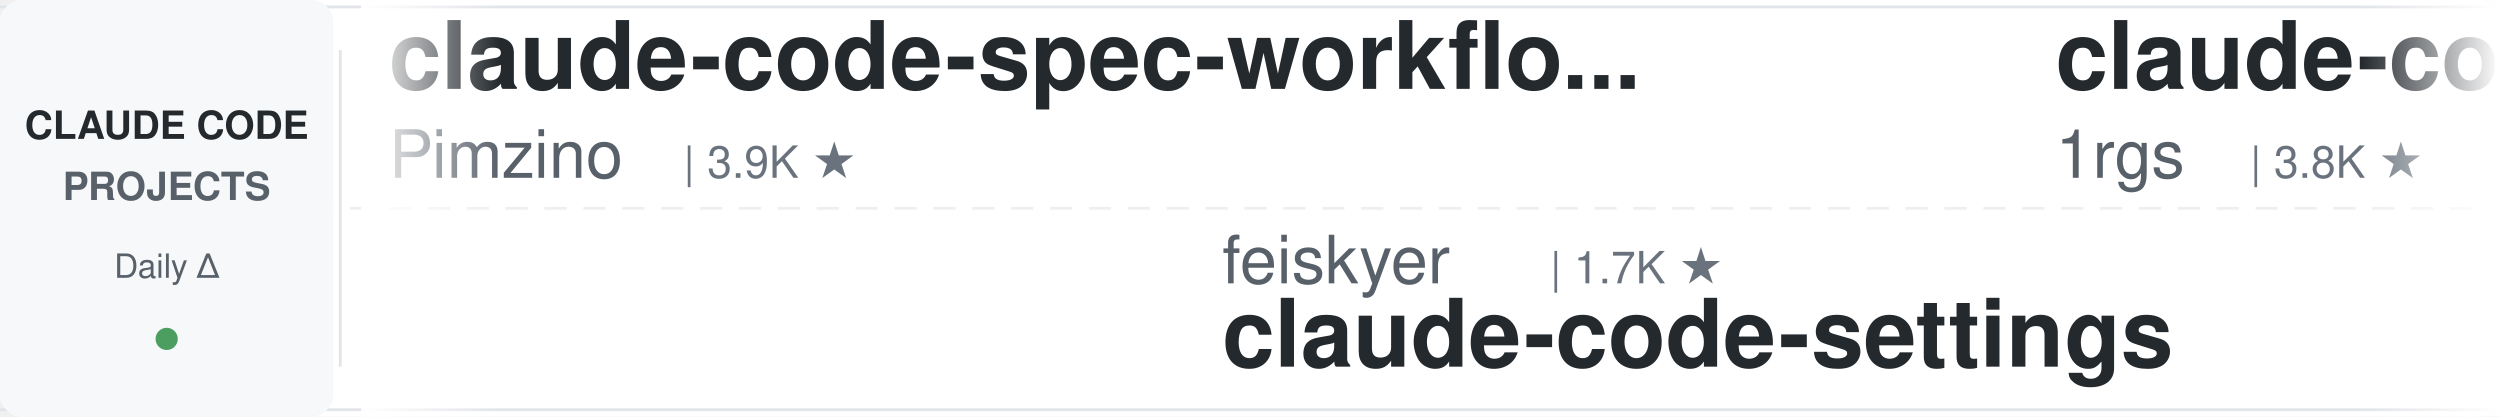
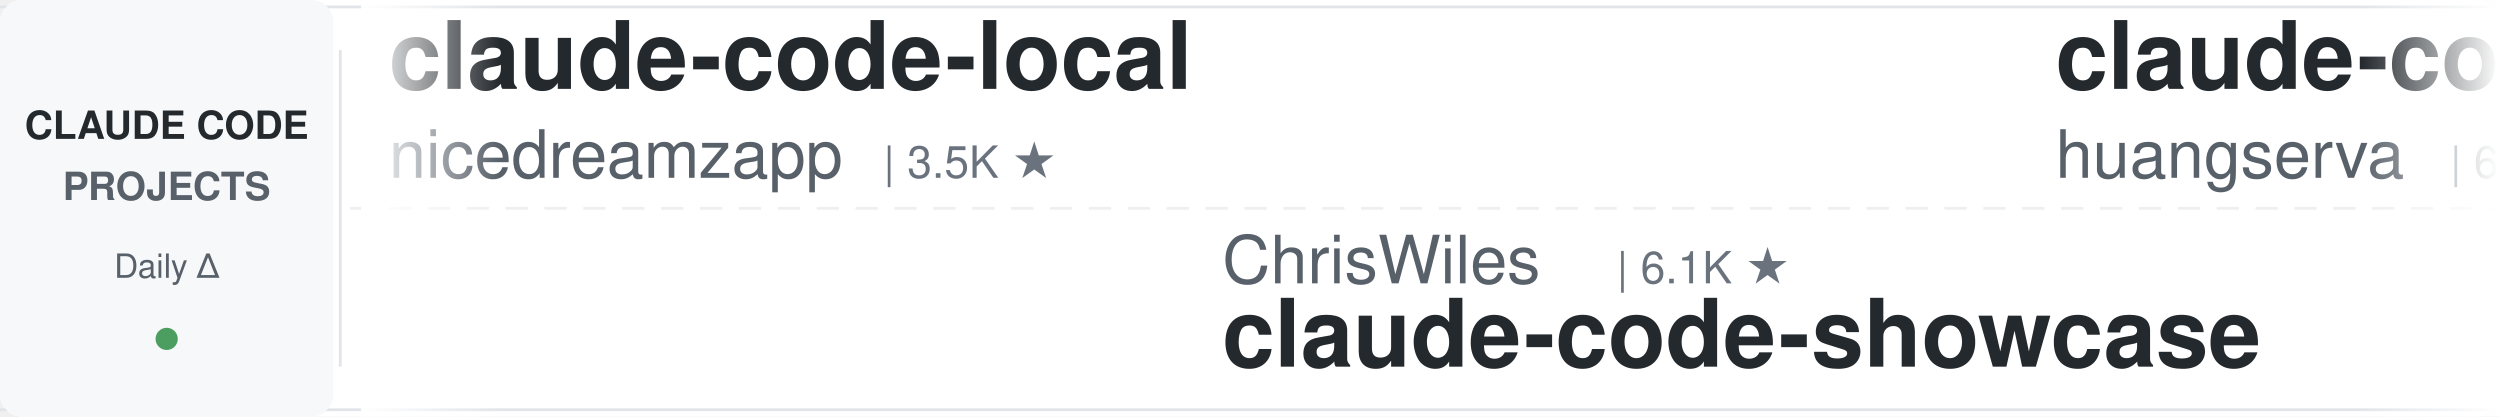
<svg xmlns="http://www.w3.org/2000/svg" width="900" height="150">
  <defs>
    <linearGradient id="leftFade" x1="0%" y1="0%" x2="100%" y2="0%">
      <stop offset="0%" style="stop-color:#ffffff;stop-opacity:1" />
      <stop offset="100%" style="stop-color:#ffffff;stop-opacity:0" />
    </linearGradient>
    <linearGradient id="rightFade" x1="0%" y1="0%" x2="100%" y2="0%">
      <stop offset="0%" style="stop-color:#ffffff;stop-opacity:0" />
      <stop offset="100%" style="stop-color:#ffffff;stop-opacity:1" />
    </linearGradient>
  </defs>
  <rect width="900" height="150" fill="#ffffff" rx="8" />
  <rect x="0" y="2" width="900" height="1" fill="#e1e4e8" />
  <rect x="0" y="147" width="900" height="1" fill="#e1e4e8" />
  <line x1="0" y1="75" x2="900" y2="75" stroke="#e1e4e8" stroke-width="1" stroke-dasharray="8 6" opacity="0.6" />
  <rect x="0" y="0" width="120" height="150" fill="#f6f8fa" rx="8" />
  <text x="60" y="50" font-family="-apple-system, BlinkMacSystemFont, 'Segoe UI', Helvetica, Arial, sans-serif" font-size="14" font-weight="600" fill="#24292e" text-anchor="middle">CLAUDE CODE</text>
  <text x="60" y="72" font-family="-apple-system, BlinkMacSystemFont, 'Segoe UI', Helvetica, Arial, sans-serif" font-size="14" font-weight="600" fill="#586069" text-anchor="middle">PROJECTS</text>
  <text x="60" y="100" font-family="-apple-system, BlinkMacSystemFont, 'Segoe UI', Helvetica, Arial, sans-serif" font-size="12" font-weight="500" fill="#586069" text-anchor="middle">Daily Δ</text>
  <circle cx="60" cy="122" r="4" fill="#22863a" opacity="0.8" />
  <rect x="122" y="18" width="1" height="114" fill="#e1e4e8" />
  <clipPath id="tickerClip">
    <rect x="130" y="0" width="770" height="150" />
  </clipPath>
  <g clip-path="url(#tickerClip)">
    <g id="tickerItems">
      <animateTransform attributeName="transform" attributeType="XML" type="translate" from="0 0" to="-3000 0" dur="54s" repeatCount="indefinite" />
      <g transform="translate(0, 0)">
-         <text x="140" y="32" font-family="-apple-system, BlinkMacSystemFont, 'Segoe UI', Helvetica, Arial, sans-serif" font-size="34" font-weight="600" fill="#24292e">claude-code-spec-workflo...</text>
-         <text x="140" y="64" font-family="-apple-system, BlinkMacSystemFont, 'Segoe UI', Helvetica, Arial, sans-serif" font-size="24" font-weight="400" fill="#586069">Pimzino</text>
-         <text x="246" y="64" font-family="-apple-system, BlinkMacSystemFont, 'Segoe UI', Helvetica, Arial, sans-serif" font-size="16" font-weight="500" fill="#6a737d">| 3.9K ★</text>
+         <text x="140" y="32" font-family="-apple-system, BlinkMacSystemFont, 'Segoe UI', Helvetica, Arial, sans-serif" font-size="34" font-weight="600" fill="#24292e">claude-code-local</text>
+         <text x="140" y="64" font-family="-apple-system, BlinkMacSystemFont, 'Segoe UI', Helvetica, Arial, sans-serif" font-size="24" font-weight="400" fill="#586069">nicedreamzapp</text>
+         <text x="318" y="64" font-family="-apple-system, BlinkMacSystemFont, 'Segoe UI', Helvetica, Arial, sans-serif" font-size="16" font-weight="500" fill="#6a737d">| 3.5K ★</text>
      </g>
      <g transform="translate(300, 0)">
-         <text x="140" y="102" font-family="-apple-system, BlinkMacSystemFont, 'Segoe UI', Helvetica, Arial, sans-serif" font-size="24" font-weight="400" fill="#586069">feiskyer</text>
-         <text x="258" y="102" font-family="-apple-system, BlinkMacSystemFont, 'Segoe UI', Helvetica, Arial, sans-serif" font-size="16" font-weight="500" fill="#6a737d">| 1.7K ★</text>
-         <text x="140" y="132" font-family="-apple-system, BlinkMacSystemFont, 'Segoe UI', Helvetica, Arial, sans-serif" font-size="34" font-weight="600" fill="#24292e">claude-code-settings</text>
+         <text x="140" y="102" font-family="-apple-system, BlinkMacSystemFont, 'Segoe UI', Helvetica, Arial, sans-serif" font-size="24" font-weight="400" fill="#586069">ChrisWiles</text>
+         <text x="282" y="102" font-family="-apple-system, BlinkMacSystemFont, 'Segoe UI', Helvetica, Arial, sans-serif" font-size="16" font-weight="500" fill="#6a737d">| 6.1K ★</text>
+         <text x="140" y="132" font-family="-apple-system, BlinkMacSystemFont, 'Segoe UI', Helvetica, Arial, sans-serif" font-size="34" font-weight="600" fill="#24292e">claude-code-showcase</text>
      </g>
      <g transform="translate(600, 0)">
-         <text x="140" y="32" font-family="-apple-system, BlinkMacSystemFont, 'Segoe UI', Helvetica, Arial, sans-serif" font-size="34" font-weight="600" fill="#24292e">claude-code-proxy</text>
-         <text x="140" y="64" font-family="-apple-system, BlinkMacSystemFont, 'Segoe UI', Helvetica, Arial, sans-serif" font-size="24" font-weight="400" fill="#586069">1rgs</text>
-         <text x="210" y="64" font-family="-apple-system, BlinkMacSystemFont, 'Segoe UI', Helvetica, Arial, sans-serif" font-size="16" font-weight="500" fill="#6a737d">| 3.8K ★</text>
+         <text x="140" y="32" font-family="-apple-system, BlinkMacSystemFont, 'Segoe UI', Helvetica, Arial, sans-serif" font-size="34" font-weight="600" fill="#24292e">claude-code-cli</text>
+         <text x="140" y="64" font-family="-apple-system, BlinkMacSystemFont, 'Segoe UI', Helvetica, Arial, sans-serif" font-size="24" font-weight="400" fill="#586069">huangserva</text>
+         <text x="282" y="64" font-family="-apple-system, BlinkMacSystemFont, 'Segoe UI', Helvetica, Arial, sans-serif" font-size="16" font-weight="500" fill="#6a737d">| 632 ★</text>
      </g>
      <g transform="translate(900, 0)">
-         <text x="140" y="102" font-family="-apple-system, BlinkMacSystemFont, 'Segoe UI', Helvetica, Arial, sans-serif" font-size="24" font-weight="400" fill="#586069">FlorianBruniaux</text>
-         <text x="342" y="102" font-family="-apple-system, BlinkMacSystemFont, 'Segoe UI', Helvetica, Arial, sans-serif" font-size="16" font-weight="500" fill="#6a737d">| 6.5K ★</text>
-         <text x="140" y="132" font-family="-apple-system, BlinkMacSystemFont, 'Segoe UI', Helvetica, Arial, sans-serif" font-size="34" font-weight="600" fill="#24292e">claude-code-ultimate-gui...</text>
+         <text x="140" y="102" font-family="-apple-system, BlinkMacSystemFont, 'Segoe UI', Helvetica, Arial, sans-serif" font-size="24" font-weight="400" fill="#586069">mrpaidsocial</text>
+         <text x="306" y="102" font-family="-apple-system, BlinkMacSystemFont, 'Segoe UI', Helvetica, Arial, sans-serif" font-size="16" font-weight="500" fill="#6a737d">| 1.7K ★</text>
+         <text x="140" y="132" font-family="-apple-system, BlinkMacSystemFont, 'Segoe UI', Helvetica, Arial, sans-serif" font-size="34" font-weight="600" fill="#24292e">arcads-claude-code-mrpai...</text>
      </g>
      <g transform="translate(1200, 0)">
-         <text x="140" y="32" font-family="-apple-system, BlinkMacSystemFont, 'Segoe UI', Helvetica, Arial, sans-serif" font-size="34" font-weight="600" fill="#24292e">claude-code-my-workflow</text>
-         <text x="140" y="64" font-family="-apple-system, BlinkMacSystemFont, 'Segoe UI', Helvetica, Arial, sans-serif" font-size="24" font-weight="400" fill="#586069">pedrohcgs</text>
-         <text x="270" y="64" font-family="-apple-system, BlinkMacSystemFont, 'Segoe UI', Helvetica, Arial, sans-serif" font-size="16" font-weight="500" fill="#6a737d">| 1.7K ★</text>
+         <text x="140" y="32" font-family="-apple-system, BlinkMacSystemFont, 'Segoe UI', Helvetica, Arial, sans-serif" font-size="34" font-weight="600" fill="#24292e">claude-code-source</text>
+         <text x="140" y="64" font-family="-apple-system, BlinkMacSystemFont, 'Segoe UI', Helvetica, Arial, sans-serif" font-size="24" font-weight="400" fill="#586069">AprilNEA</text>
+         <text x="258" y="64" font-family="-apple-system, BlinkMacSystemFont, 'Segoe UI', Helvetica, Arial, sans-serif" font-size="16" font-weight="500" fill="#6a737d">| 393 ★</text>
      </g>
      <g transform="translate(1500, 0)">
-         <text x="140" y="102" font-family="-apple-system, BlinkMacSystemFont, 'Segoe UI', Helvetica, Arial, sans-serif" font-size="24" font-weight="400" fill="#586069">https-deeplearning-ai</text>
-         <text x="414" y="102" font-family="-apple-system, BlinkMacSystemFont, 'Segoe UI', Helvetica, Arial, sans-serif" font-size="16" font-weight="500" fill="#6a737d">| 563 ★</text>
-         <text x="140" y="132" font-family="-apple-system, BlinkMacSystemFont, 'Segoe UI', Helvetica, Arial, sans-serif" font-size="34" font-weight="600" fill="#24292e">sc-claude-code-files</text>
+         <text x="140" y="102" font-family="-apple-system, BlinkMacSystemFont, 'Segoe UI', Helvetica, Arial, sans-serif" font-size="24" font-weight="400" fill="#586069">Yuyz0112</text>
+         <text x="258" y="102" font-family="-apple-system, BlinkMacSystemFont, 'Segoe UI', Helvetica, Arial, sans-serif" font-size="16" font-weight="500" fill="#6a737d">| 2.5K ★</text>
+         <text x="140" y="132" font-family="-apple-system, BlinkMacSystemFont, 'Segoe UI', Helvetica, Arial, sans-serif" font-size="34" font-weight="600" fill="#24292e">claude-code-reverse</text>
      </g>
      <g transform="translate(1800, 0)">
-         <text x="140" y="32" font-family="-apple-system, BlinkMacSystemFont, 'Segoe UI', Helvetica, Arial, sans-serif" font-size="34" font-weight="600" fill="#24292e">claude-code-reverse</text>
-         <text x="140" y="64" font-family="-apple-system, BlinkMacSystemFont, 'Segoe UI', Helvetica, Arial, sans-serif" font-size="24" font-weight="400" fill="#586069">Yuyz0112</text>
-         <text x="258" y="64" font-family="-apple-system, BlinkMacSystemFont, 'Segoe UI', Helvetica, Arial, sans-serif" font-size="16" font-weight="500" fill="#6a737d">| 2.5K ★</text>
+         <text x="140" y="32" font-family="-apple-system, BlinkMacSystemFont, 'Segoe UI', Helvetica, Arial, sans-serif" font-size="34" font-weight="600" fill="#24292e">claude-code-engineering</text>
+         <text x="140" y="64" font-family="-apple-system, BlinkMacSystemFont, 'Segoe UI', Helvetica, Arial, sans-serif" font-size="24" font-weight="400" fill="#586069">huangjia2019</text>
+         <text x="306" y="64" font-family="-apple-system, BlinkMacSystemFont, 'Segoe UI', Helvetica, Arial, sans-serif" font-size="16" font-weight="500" fill="#6a737d">| 1.2K ★</text>
      </g>
      <g transform="translate(2100, 0)">
-         <text x="140" y="102" font-family="-apple-system, BlinkMacSystemFont, 'Segoe UI', Helvetica, Arial, sans-serif" font-size="24" font-weight="400" fill="#586069">digitalsamba</text>
-         <text x="306" y="102" font-family="-apple-system, BlinkMacSystemFont, 'Segoe UI', Helvetica, Arial, sans-serif" font-size="16" font-weight="500" fill="#6a737d">| 2.6K ★</text>
-         <text x="140" y="132" font-family="-apple-system, BlinkMacSystemFont, 'Segoe UI', Helvetica, Arial, sans-serif" font-size="34" font-weight="600" fill="#24292e">claude-code-video-toolki...</text>
+         <text x="140" y="102" font-family="-apple-system, BlinkMacSystemFont, 'Segoe UI', Helvetica, Arial, sans-serif" font-size="24" font-weight="400" fill="#586069">AICoderTudou</text>
+         <text x="306" y="102" font-family="-apple-system, BlinkMacSystemFont, 'Segoe UI', Helvetica, Arial, sans-serif" font-size="16" font-weight="500" fill="#6a737d">| 494 ★</text>
+         <text x="140" y="132" font-family="-apple-system, BlinkMacSystemFont, 'Segoe UI', Helvetica, Arial, sans-serif" font-size="34" font-weight="600" fill="#24292e">claude-code-tudou</text>
      </g>
      <g transform="translate(2400, 0)">
-         <text x="140" y="32" font-family="-apple-system, BlinkMacSystemFont, 'Segoe UI', Helvetica, Arial, sans-serif" font-size="34" font-weight="600" fill="#24292e">ClaudeCode-Portable</text>
-         <text x="140" y="64" font-family="-apple-system, BlinkMacSystemFont, 'Segoe UI', Helvetica, Arial, sans-serif" font-size="24" font-weight="400" fill="#586069">techjarves</text>
-         <text x="282" y="64" font-family="-apple-system, BlinkMacSystemFont, 'Segoe UI', Helvetica, Arial, sans-serif" font-size="16" font-weight="500" fill="#6a737d">| 1.6K ★</text>
+         <text x="140" y="32" font-family="-apple-system, BlinkMacSystemFont, 'Segoe UI', Helvetica, Arial, sans-serif" font-size="34" font-weight="600" fill="#24292e">claude-coder</text>
+         <text x="140" y="64" font-family="-apple-system, BlinkMacSystemFont, 'Segoe UI', Helvetica, Arial, sans-serif" font-size="24" font-weight="400" fill="#586069">kodu-ai</text>
+         <text x="246" y="64" font-family="-apple-system, BlinkMacSystemFont, 'Segoe UI', Helvetica, Arial, sans-serif" font-size="16" font-weight="500" fill="#6a737d">| 5.2K ★</text>
      </g>
      <g transform="translate(2700, 0)">
-         <text x="140" y="102" font-family="-apple-system, BlinkMacSystemFont, 'Segoe UI', Helvetica, Arial, sans-serif" font-size="24" font-weight="400" fill="#586069">multica-ai</text>
-         <text x="282" y="102" font-family="-apple-system, BlinkMacSystemFont, 'Segoe UI', Helvetica, Arial, sans-serif" font-size="16" font-weight="500" fill="#6a737d">| 233.8K ★</text>
-         <text x="140" y="132" font-family="-apple-system, BlinkMacSystemFont, 'Segoe UI', Helvetica, Arial, sans-serif" font-size="34" font-weight="600" fill="#24292e">andrej-karpathy-skills</text>
+         <text x="140" y="102" font-family="-apple-system, BlinkMacSystemFont, 'Segoe UI', Helvetica, Arial, sans-serif" font-size="24" font-weight="400" fill="#586069">overwirehq</text>
+         <text x="282" y="102" font-family="-apple-system, BlinkMacSystemFont, 'Segoe UI', Helvetica, Arial, sans-serif" font-size="16" font-weight="500" fill="#6a737d">| 2.8K ★</text>
+         <text x="140" y="132" font-family="-apple-system, BlinkMacSystemFont, 'Segoe UI', Helvetica, Arial, sans-serif" font-size="34" font-weight="600" fill="#24292e">claude-code-telegram</text>
      </g>
      <g transform="translate(3000, 0)">
-         <text x="140" y="32" font-family="-apple-system, BlinkMacSystemFont, 'Segoe UI', Helvetica, Arial, sans-serif" font-size="34" font-weight="600" fill="#24292e">claude-code-spec-workflo...</text>
-         <text x="140" y="64" font-family="-apple-system, BlinkMacSystemFont, 'Segoe UI', Helvetica, Arial, sans-serif" font-size="24" font-weight="400" fill="#586069">Pimzino</text>
-         <text x="246" y="64" font-family="-apple-system, BlinkMacSystemFont, 'Segoe UI', Helvetica, Arial, sans-serif" font-size="16" font-weight="500" fill="#6a737d">| 3.9K ★</text>
+         <text x="140" y="32" font-family="-apple-system, BlinkMacSystemFont, 'Segoe UI', Helvetica, Arial, sans-serif" font-size="34" font-weight="600" fill="#24292e">claude-code-local</text>
+         <text x="140" y="64" font-family="-apple-system, BlinkMacSystemFont, 'Segoe UI', Helvetica, Arial, sans-serif" font-size="24" font-weight="400" fill="#586069">nicedreamzapp</text>
+         <text x="318" y="64" font-family="-apple-system, BlinkMacSystemFont, 'Segoe UI', Helvetica, Arial, sans-serif" font-size="16" font-weight="500" fill="#6a737d">| 3.5K ★</text>
      </g>
      <g transform="translate(3300, 0)">
-         <text x="140" y="102" font-family="-apple-system, BlinkMacSystemFont, 'Segoe UI', Helvetica, Arial, sans-serif" font-size="24" font-weight="400" fill="#586069">feiskyer</text>
-         <text x="258" y="102" font-family="-apple-system, BlinkMacSystemFont, 'Segoe UI', Helvetica, Arial, sans-serif" font-size="16" font-weight="500" fill="#6a737d">| 1.7K ★</text>
-         <text x="140" y="132" font-family="-apple-system, BlinkMacSystemFont, 'Segoe UI', Helvetica, Arial, sans-serif" font-size="34" font-weight="600" fill="#24292e">claude-code-settings</text>
+         <text x="140" y="102" font-family="-apple-system, BlinkMacSystemFont, 'Segoe UI', Helvetica, Arial, sans-serif" font-size="24" font-weight="400" fill="#586069">ChrisWiles</text>
+         <text x="282" y="102" font-family="-apple-system, BlinkMacSystemFont, 'Segoe UI', Helvetica, Arial, sans-serif" font-size="16" font-weight="500" fill="#6a737d">| 6.1K ★</text>
+         <text x="140" y="132" font-family="-apple-system, BlinkMacSystemFont, 'Segoe UI', Helvetica, Arial, sans-serif" font-size="34" font-weight="600" fill="#24292e">claude-code-showcase</text>
      </g>
      <g transform="translate(3600, 0)">
-         <text x="140" y="32" font-family="-apple-system, BlinkMacSystemFont, 'Segoe UI', Helvetica, Arial, sans-serif" font-size="34" font-weight="600" fill="#24292e">claude-code-proxy</text>
-         <text x="140" y="64" font-family="-apple-system, BlinkMacSystemFont, 'Segoe UI', Helvetica, Arial, sans-serif" font-size="24" font-weight="400" fill="#586069">1rgs</text>
-         <text x="210" y="64" font-family="-apple-system, BlinkMacSystemFont, 'Segoe UI', Helvetica, Arial, sans-serif" font-size="16" font-weight="500" fill="#6a737d">| 3.8K ★</text>
+         <text x="140" y="32" font-family="-apple-system, BlinkMacSystemFont, 'Segoe UI', Helvetica, Arial, sans-serif" font-size="34" font-weight="600" fill="#24292e">claude-code-cli</text>
+         <text x="140" y="64" font-family="-apple-system, BlinkMacSystemFont, 'Segoe UI', Helvetica, Arial, sans-serif" font-size="24" font-weight="400" fill="#586069">huangserva</text>
+         <text x="282" y="64" font-family="-apple-system, BlinkMacSystemFont, 'Segoe UI', Helvetica, Arial, sans-serif" font-size="16" font-weight="500" fill="#6a737d">| 632 ★</text>
      </g>
      <g transform="translate(3900, 0)">
-         <text x="140" y="102" font-family="-apple-system, BlinkMacSystemFont, 'Segoe UI', Helvetica, Arial, sans-serif" font-size="24" font-weight="400" fill="#586069">FlorianBruniaux</text>
-         <text x="342" y="102" font-family="-apple-system, BlinkMacSystemFont, 'Segoe UI', Helvetica, Arial, sans-serif" font-size="16" font-weight="500" fill="#6a737d">| 6.5K ★</text>
-         <text x="140" y="132" font-family="-apple-system, BlinkMacSystemFont, 'Segoe UI', Helvetica, Arial, sans-serif" font-size="34" font-weight="600" fill="#24292e">claude-code-ultimate-gui...</text>
+         <text x="140" y="102" font-family="-apple-system, BlinkMacSystemFont, 'Segoe UI', Helvetica, Arial, sans-serif" font-size="24" font-weight="400" fill="#586069">mrpaidsocial</text>
+         <text x="306" y="102" font-family="-apple-system, BlinkMacSystemFont, 'Segoe UI', Helvetica, Arial, sans-serif" font-size="16" font-weight="500" fill="#6a737d">| 1.7K ★</text>
+         <text x="140" y="132" font-family="-apple-system, BlinkMacSystemFont, 'Segoe UI', Helvetica, Arial, sans-serif" font-size="34" font-weight="600" fill="#24292e">arcads-claude-code-mrpai...</text>
      </g>
    </g>
  </g>
  <rect x="130" y="0" width="50" height="150" fill="url(#leftFade)" />
  <rect x="850" y="0" width="50" height="150" fill="url(#rightFade)" />
</svg>
